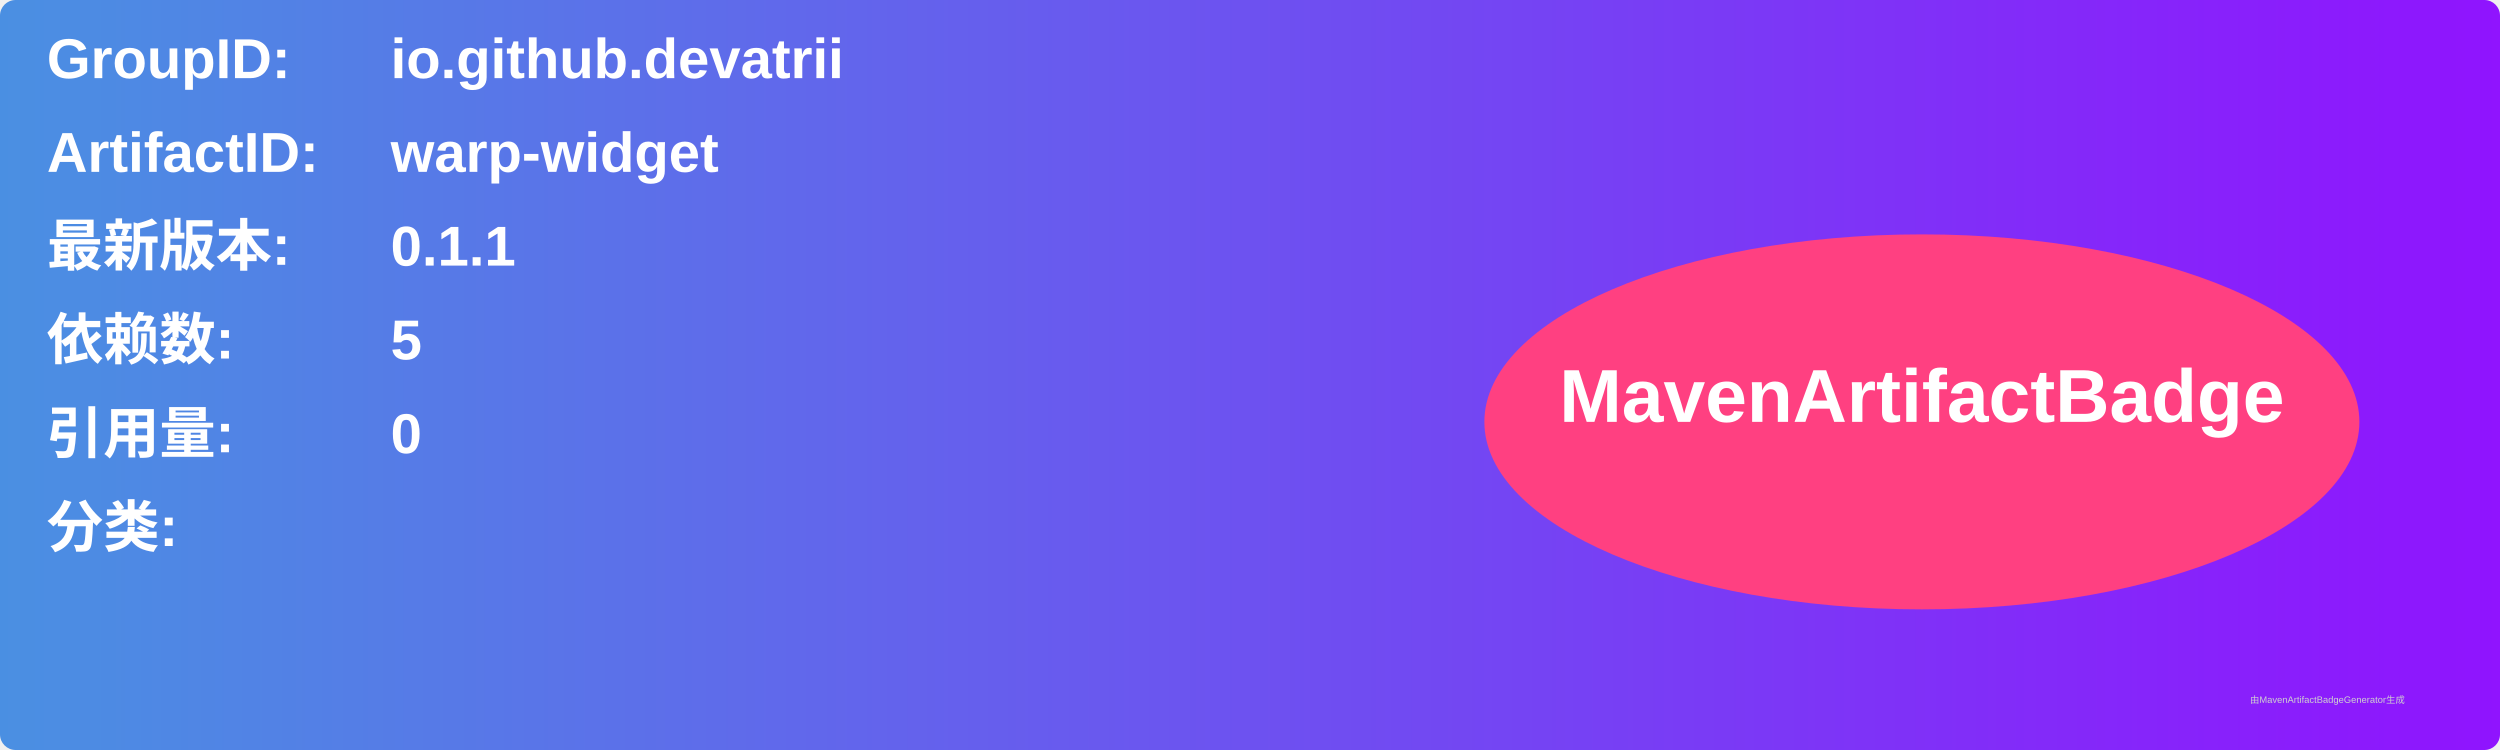
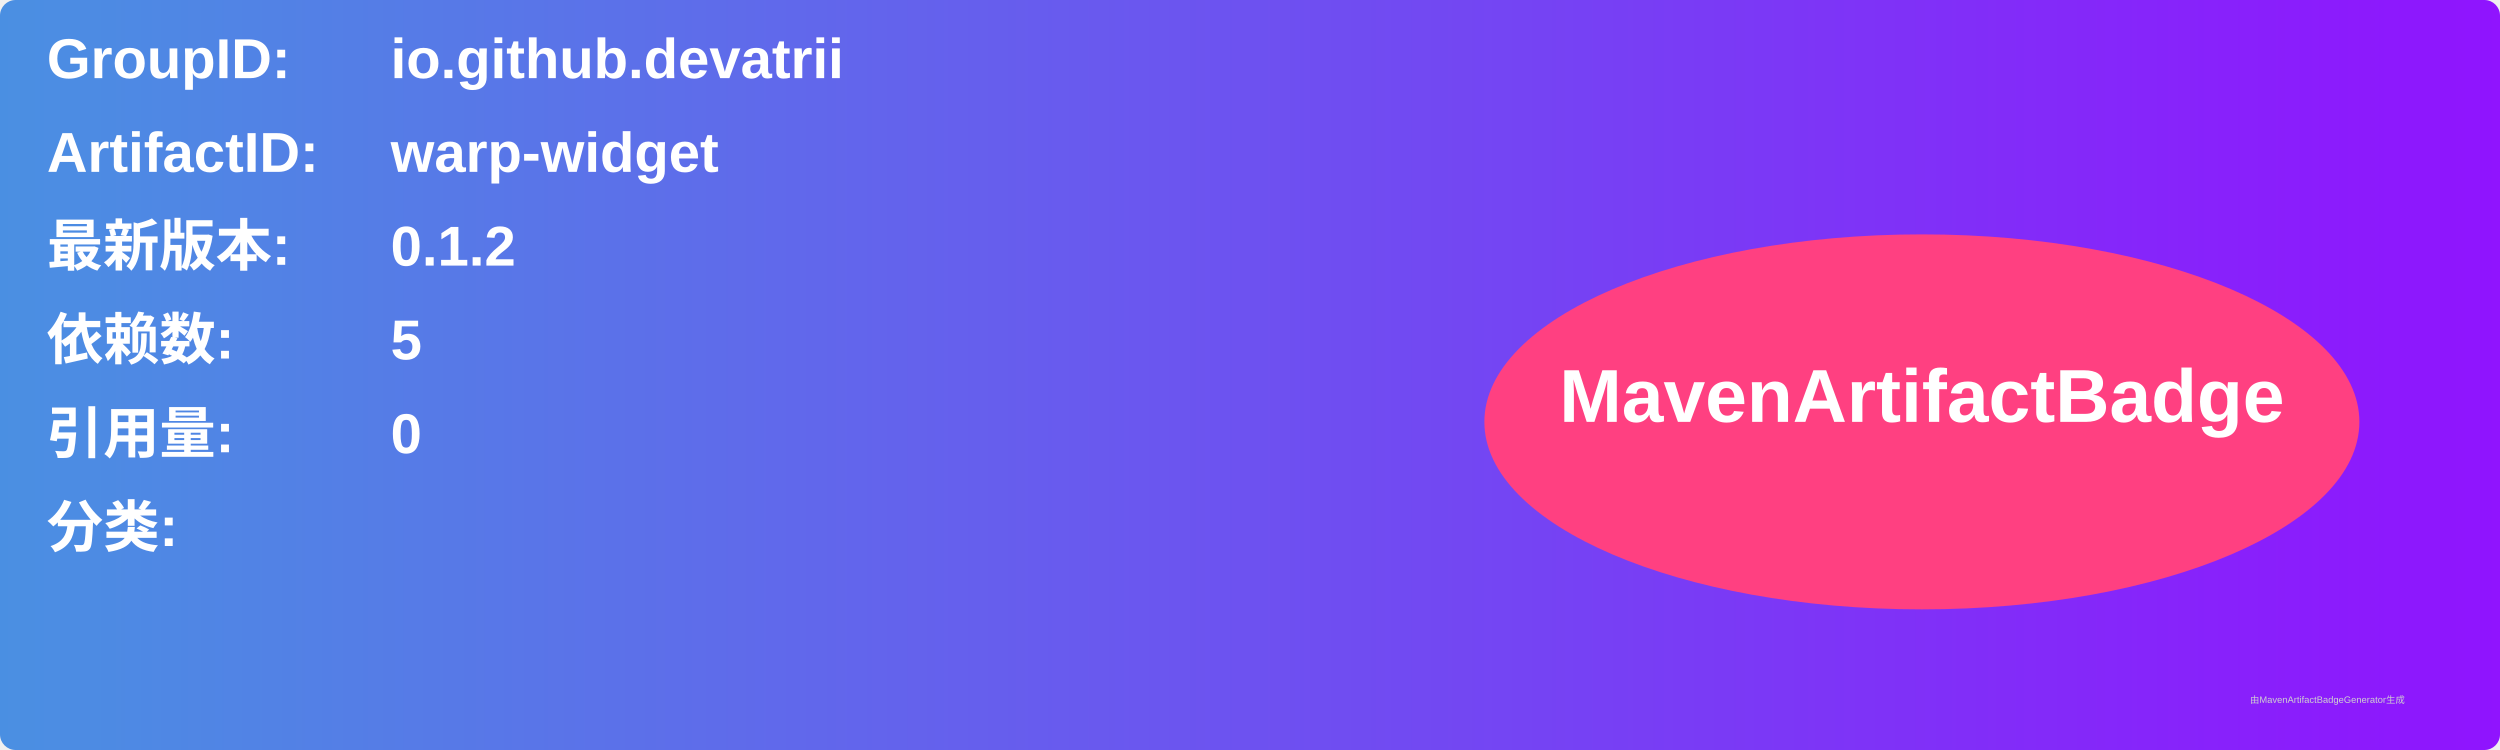
<svg xmlns="http://www.w3.org/2000/svg" width="800" height="240" viewBox="0 0 800 240">
  <linearGradient id="grad" x1="0%" y1="0%" x2="100%" y2="0%">
    <stop offset="0%" stop-color="#4a90e2" />
    <stop offset="100%" stop-color="#9013fe" />
  </linearGradient>
  <rect width="100%" height="100%" rx="5" ry="5" fill="url(#grad)" />
  <g transform="translate(15, 15)">
    <text x="0" y="10" font-family="Arial" font-size="18" fill="white" font-weight="bold" width="260">GroupID:</text>
    <text x="110" y="10" font-family="Arial" font-size="18" fill="white" font-weight="bold" width="460">io.github.devatrii</text>
    <text x="0" y="40" font-family="Arial" font-size="18" fill="white" font-weight="bold" width="260">ArtifactID:</text>
    <text x="110" y="40" font-family="Arial" font-size="18" fill="white" font-weight="bold" width="460">warp-widget</text>
    <text x="0" y="70" font-family="Arial" font-size="18" fill="white" font-weight="bold">最新版本:</text>
    <text x="110" y="70" font-family="Arial" font-size="18" fill="white" font-weight="bold">
-       <tspan font-weight="bold">0.1.1</tspan>
+       <tspan font-weight="bold">0.1.2</tspan>
    </text>
    <text x="0" y="100" font-family="Arial" font-size="18" fill="white" font-weight="bold">依赖数: </text>
    <text x="110" y="100" font-family="Arial" font-size="18" fill="white">
      <tspan font-weight="bold">5</tspan>
    </text>
    <text x="0" y="130" font-family="Arial" font-size="18" fill="white" font-weight="bold">引用量: </text>
    <text x="110" y="130" font-family="Arial" font-size="18" fill="white">
      <tspan font-weight="bold">0</tspan>
    </text>
    <text x="0" y="160" font-family="Arial" font-size="18" fill="white" font-weight="bold">分类:</text>
    <text x="10" y="190" font-family="Arial" font-size="10" fill="white">
      <tspan font-weight="bold" />
    </text>
    <ellipse cx="600" cy="120" rx="140" ry="60" fill="#ff4081" />
    <text x="600" y="120" text-anchor="middle" font-family="Arial" font-size="24" fill="white" font-weight="bold">MavenArtifactBadge</text>
  </g>
  <text x="720" y="225" font-family="Arial" font-size="3" fill="#d0d0d0">由MavenArtifactBadgeGenerator生成</text>
</svg>
